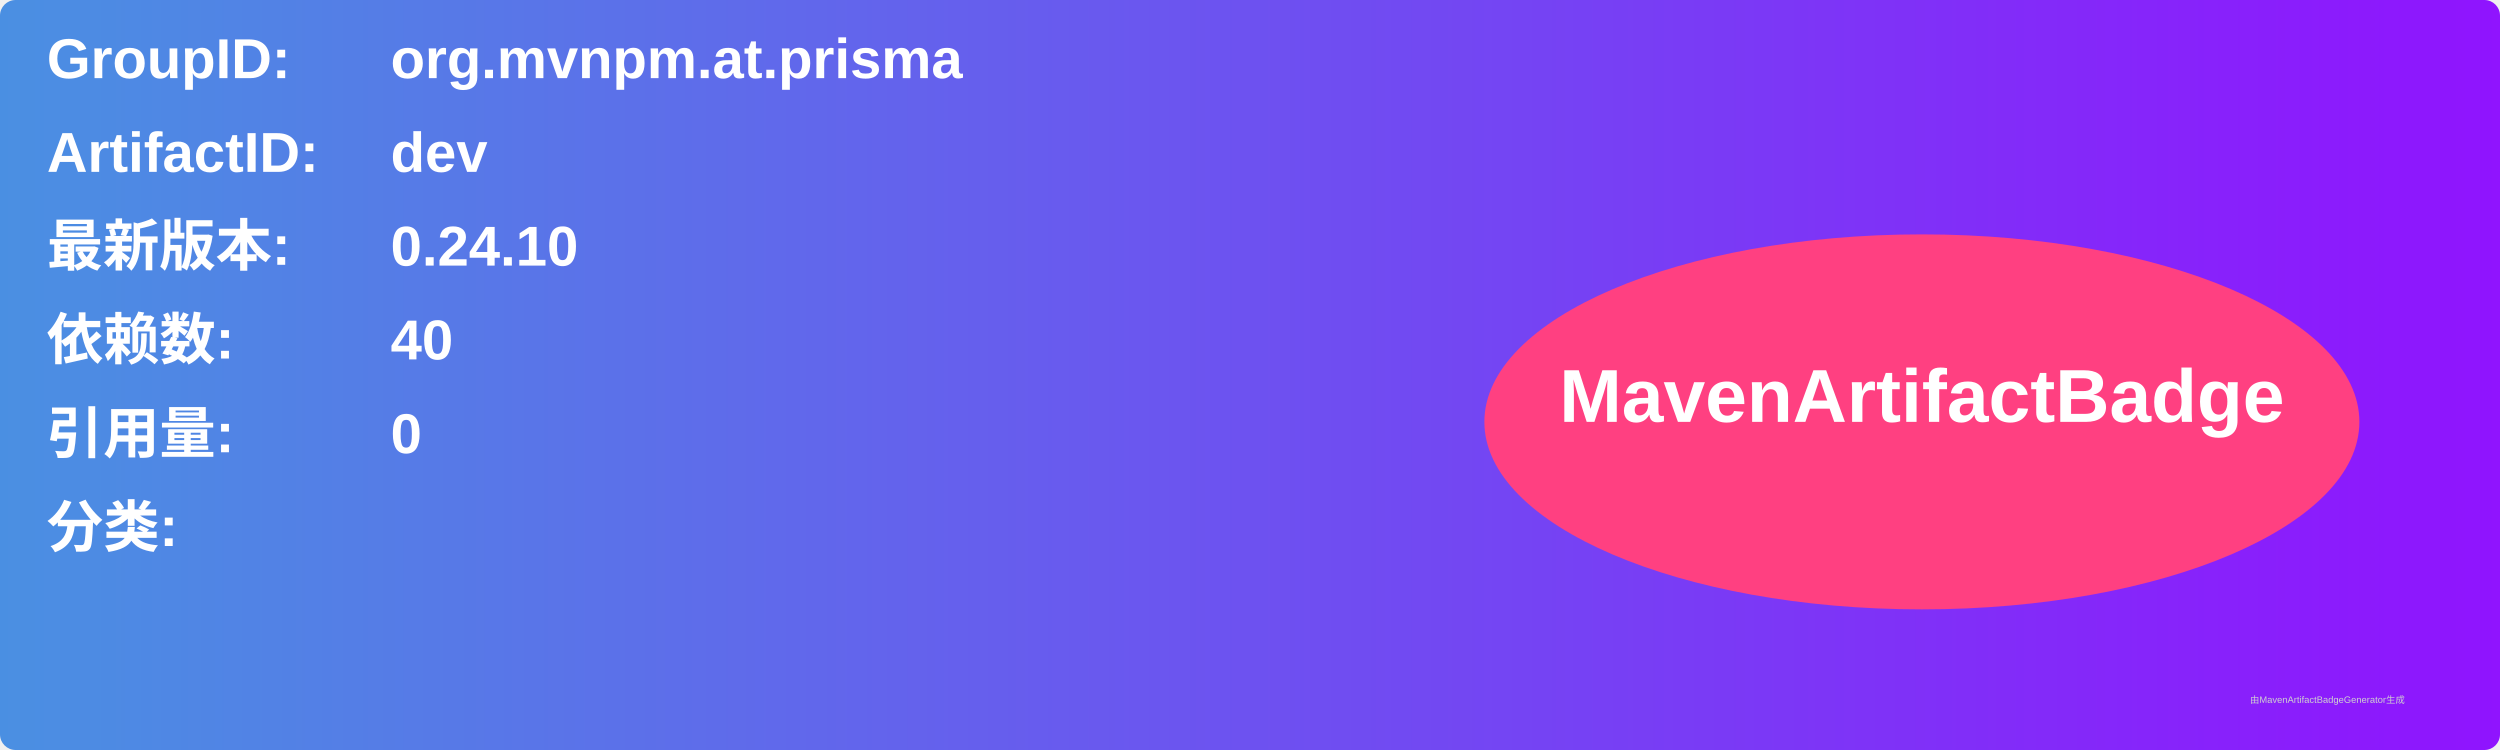
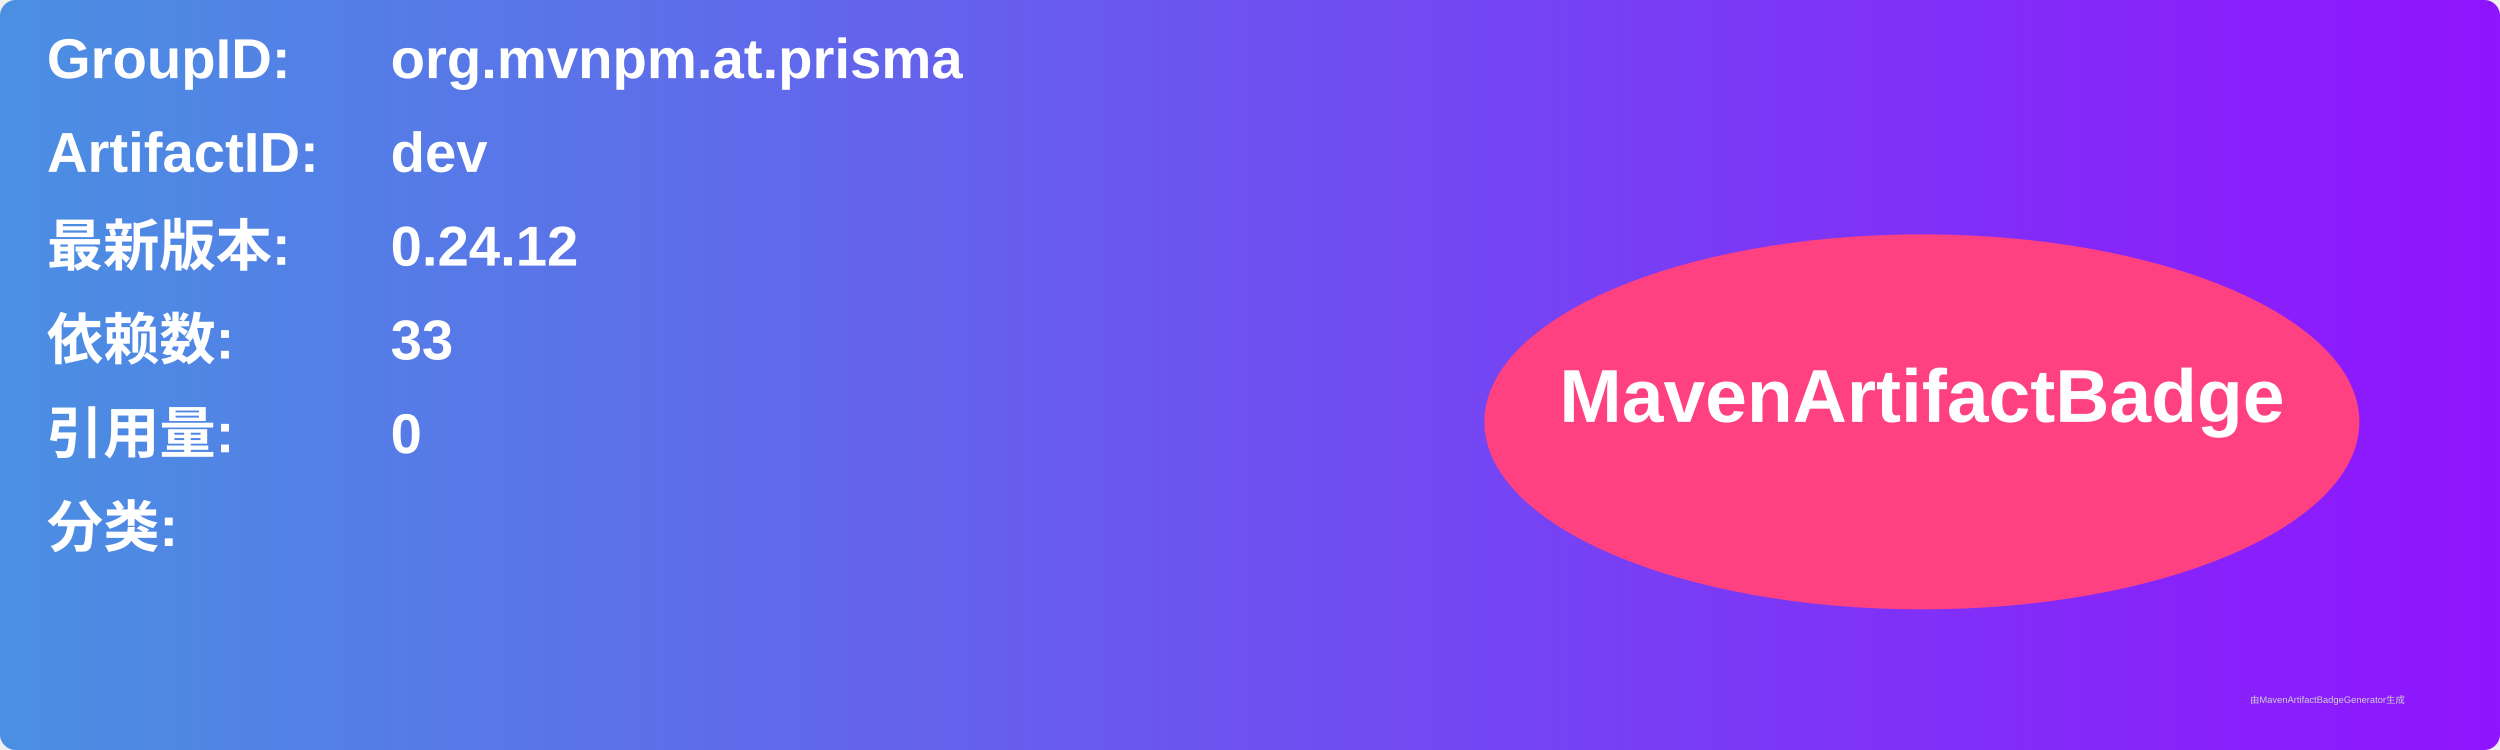
<svg xmlns="http://www.w3.org/2000/svg" width="800" height="240" viewBox="0 0 800 240">
  <linearGradient id="grad" x1="0%" y1="0%" x2="100%" y2="0%">
    <stop offset="0%" stop-color="#4a90e2" />
    <stop offset="100%" stop-color="#9013fe" />
  </linearGradient>
  <rect width="100%" height="100%" rx="5" ry="5" fill="url(#grad)" />
  <g transform="translate(15, 15)">
    <text x="0" y="10" font-family="Arial" font-size="18" fill="white" font-weight="bold" width="260">GroupID:</text>
    <text x="110" y="10" font-family="Arial" font-size="18" fill="white" font-weight="bold" width="460">org.mvnpm.at.prisma</text>
    <text x="0" y="40" font-family="Arial" font-size="18" fill="white" font-weight="bold" width="260">ArtifactID:</text>
    <text x="110" y="40" font-family="Arial" font-size="18" fill="white" font-weight="bold" width="460">dev</text>
    <text x="0" y="70" font-family="Arial" font-size="18" fill="white" font-weight="bold">最新版本:</text>
    <text x="110" y="70" font-family="Arial" font-size="18" fill="white" font-weight="bold">
-       <tspan font-weight="bold">0.24.10</tspan>
+       <tspan font-weight="bold">0.24.12</tspan>
    </text>
    <text x="0" y="100" font-family="Arial" font-size="18" fill="white" font-weight="bold">依赖数: </text>
    <text x="110" y="100" font-family="Arial" font-size="18" fill="white">
-       <tspan font-weight="bold">40</tspan>
+       <tspan font-weight="bold">33</tspan>
    </text>
    <text x="0" y="130" font-family="Arial" font-size="18" fill="white" font-weight="bold">引用量: </text>
    <text x="110" y="130" font-family="Arial" font-size="18" fill="white">
      <tspan font-weight="bold">0</tspan>
    </text>
    <text x="0" y="160" font-family="Arial" font-size="18" fill="white" font-weight="bold">分类:</text>
    <text x="10" y="190" font-family="Arial" font-size="10" fill="white">
      <tspan font-weight="bold" />
    </text>
    <ellipse cx="600" cy="120" rx="140" ry="60" fill="#ff4081" />
    <text x="600" y="120" text-anchor="middle" font-family="Arial" font-size="24" fill="white" font-weight="bold">MavenArtifactBadge</text>
  </g>
  <text x="720" y="225" font-family="Arial" font-size="3" fill="#d0d0d0">由MavenArtifactBadgeGenerator生成</text>
</svg>
